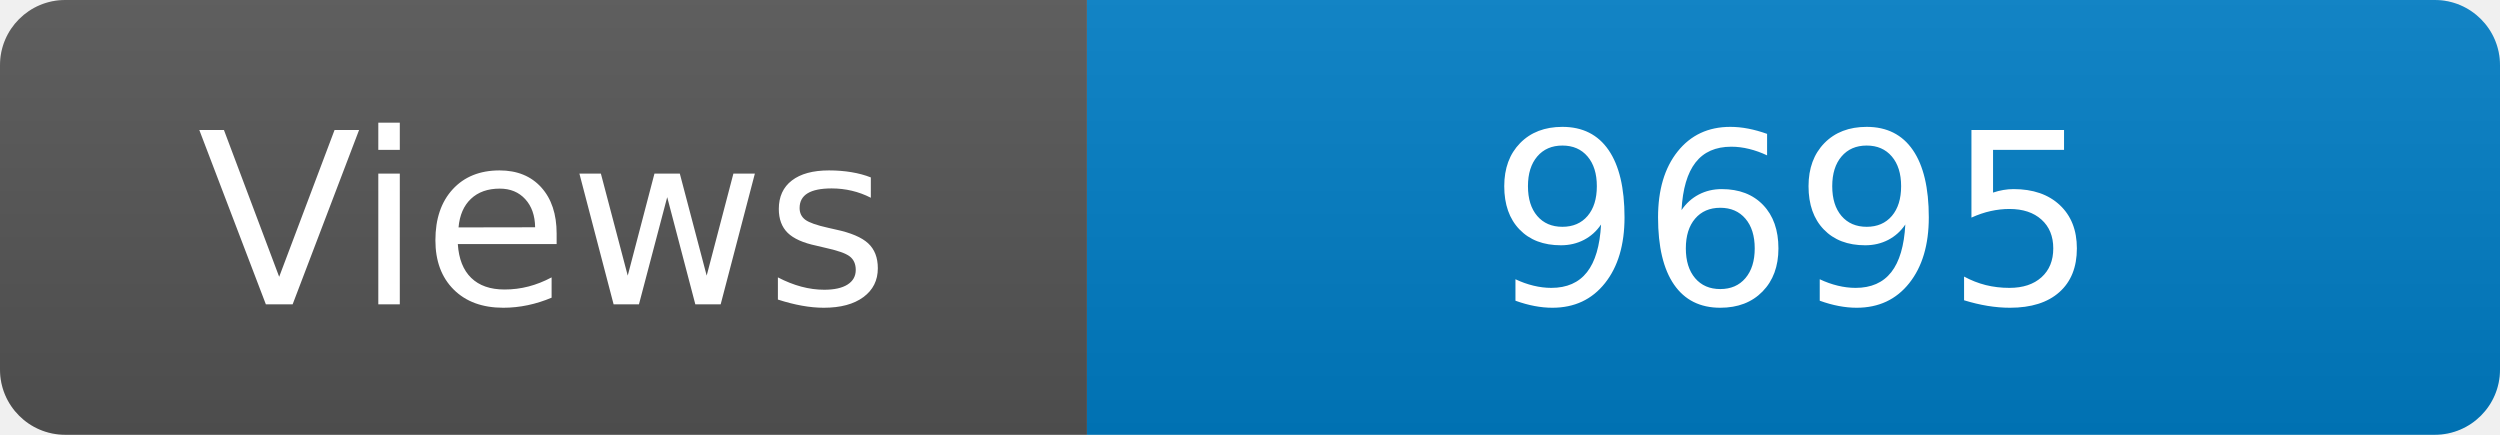
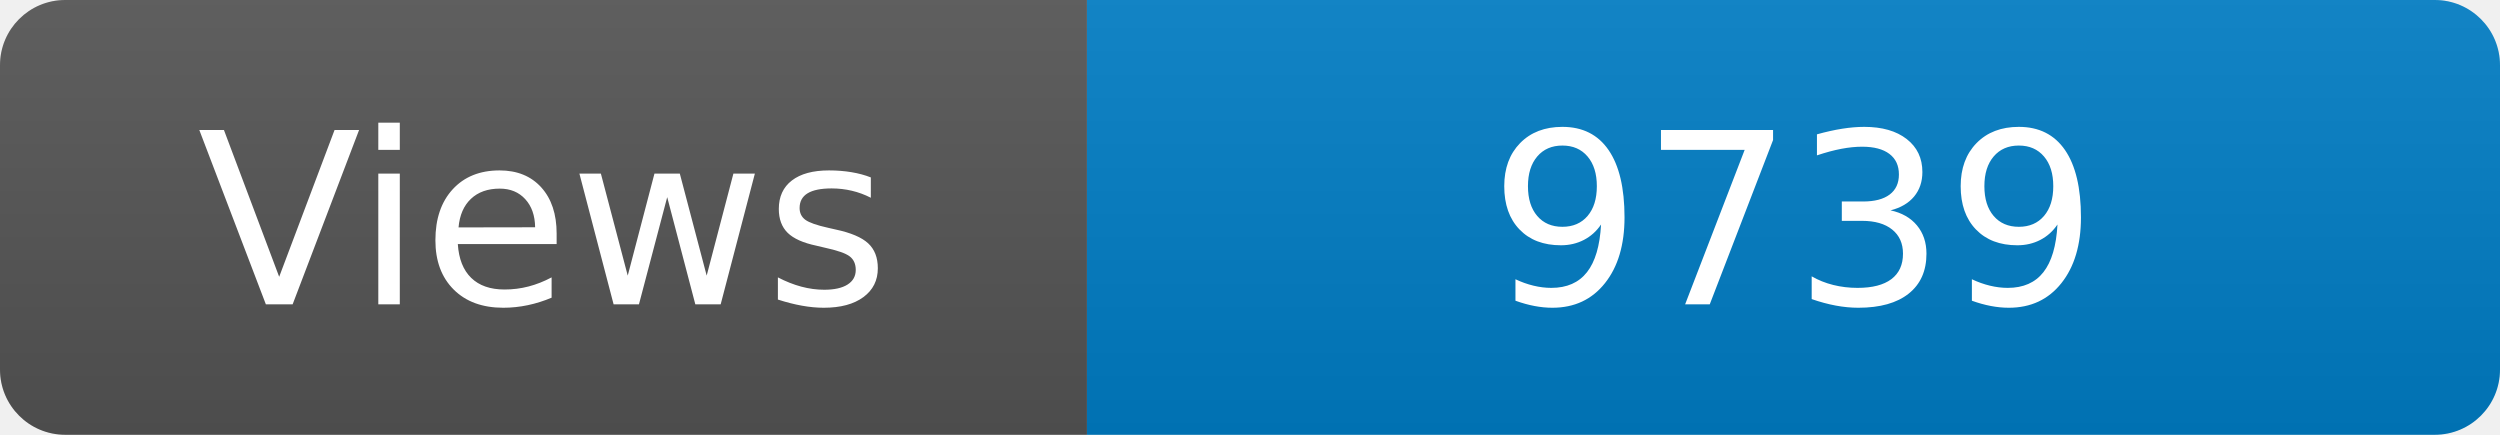
<svg xmlns="http://www.w3.org/2000/svg" width="115" height="20" role="img" aria-label="Maintained?: yes">
  <linearGradient id="s" x2="0" y2="100%">
    <stop offset="0" stop-color="#bbb" stop-opacity=".1" />
    <stop offset="1" stop-opacity=".1" />
  </linearGradient>
  <clipPath id="r">
    <rect width="115" height="20" rx="3" fill="#fff" />
  </clipPath>
  <g clip-path="url(#r)">
    <rect width="50" height="20" fill="#555" />
    <rect x="50" width="160" height="20" fill="#007ec6" />
    <rect width="115" height="20" fill="url(#s)" />
  </g>
  <g fill="#fff" text-anchor="middle" font-family="Verdana,Geneva,DejaVu Sans,sans-serif" font-size="110">
    <text x="250" y="140" transform="scale(.1)" fill="#fff">Views</text>
-     <text x="825" y="140" transform="scale(.1)" fill="#fff">9695</text>
+     <text x="825" y="140" transform="scale(.1)" fill="#fff">9739</text>
  </g>
</svg>
